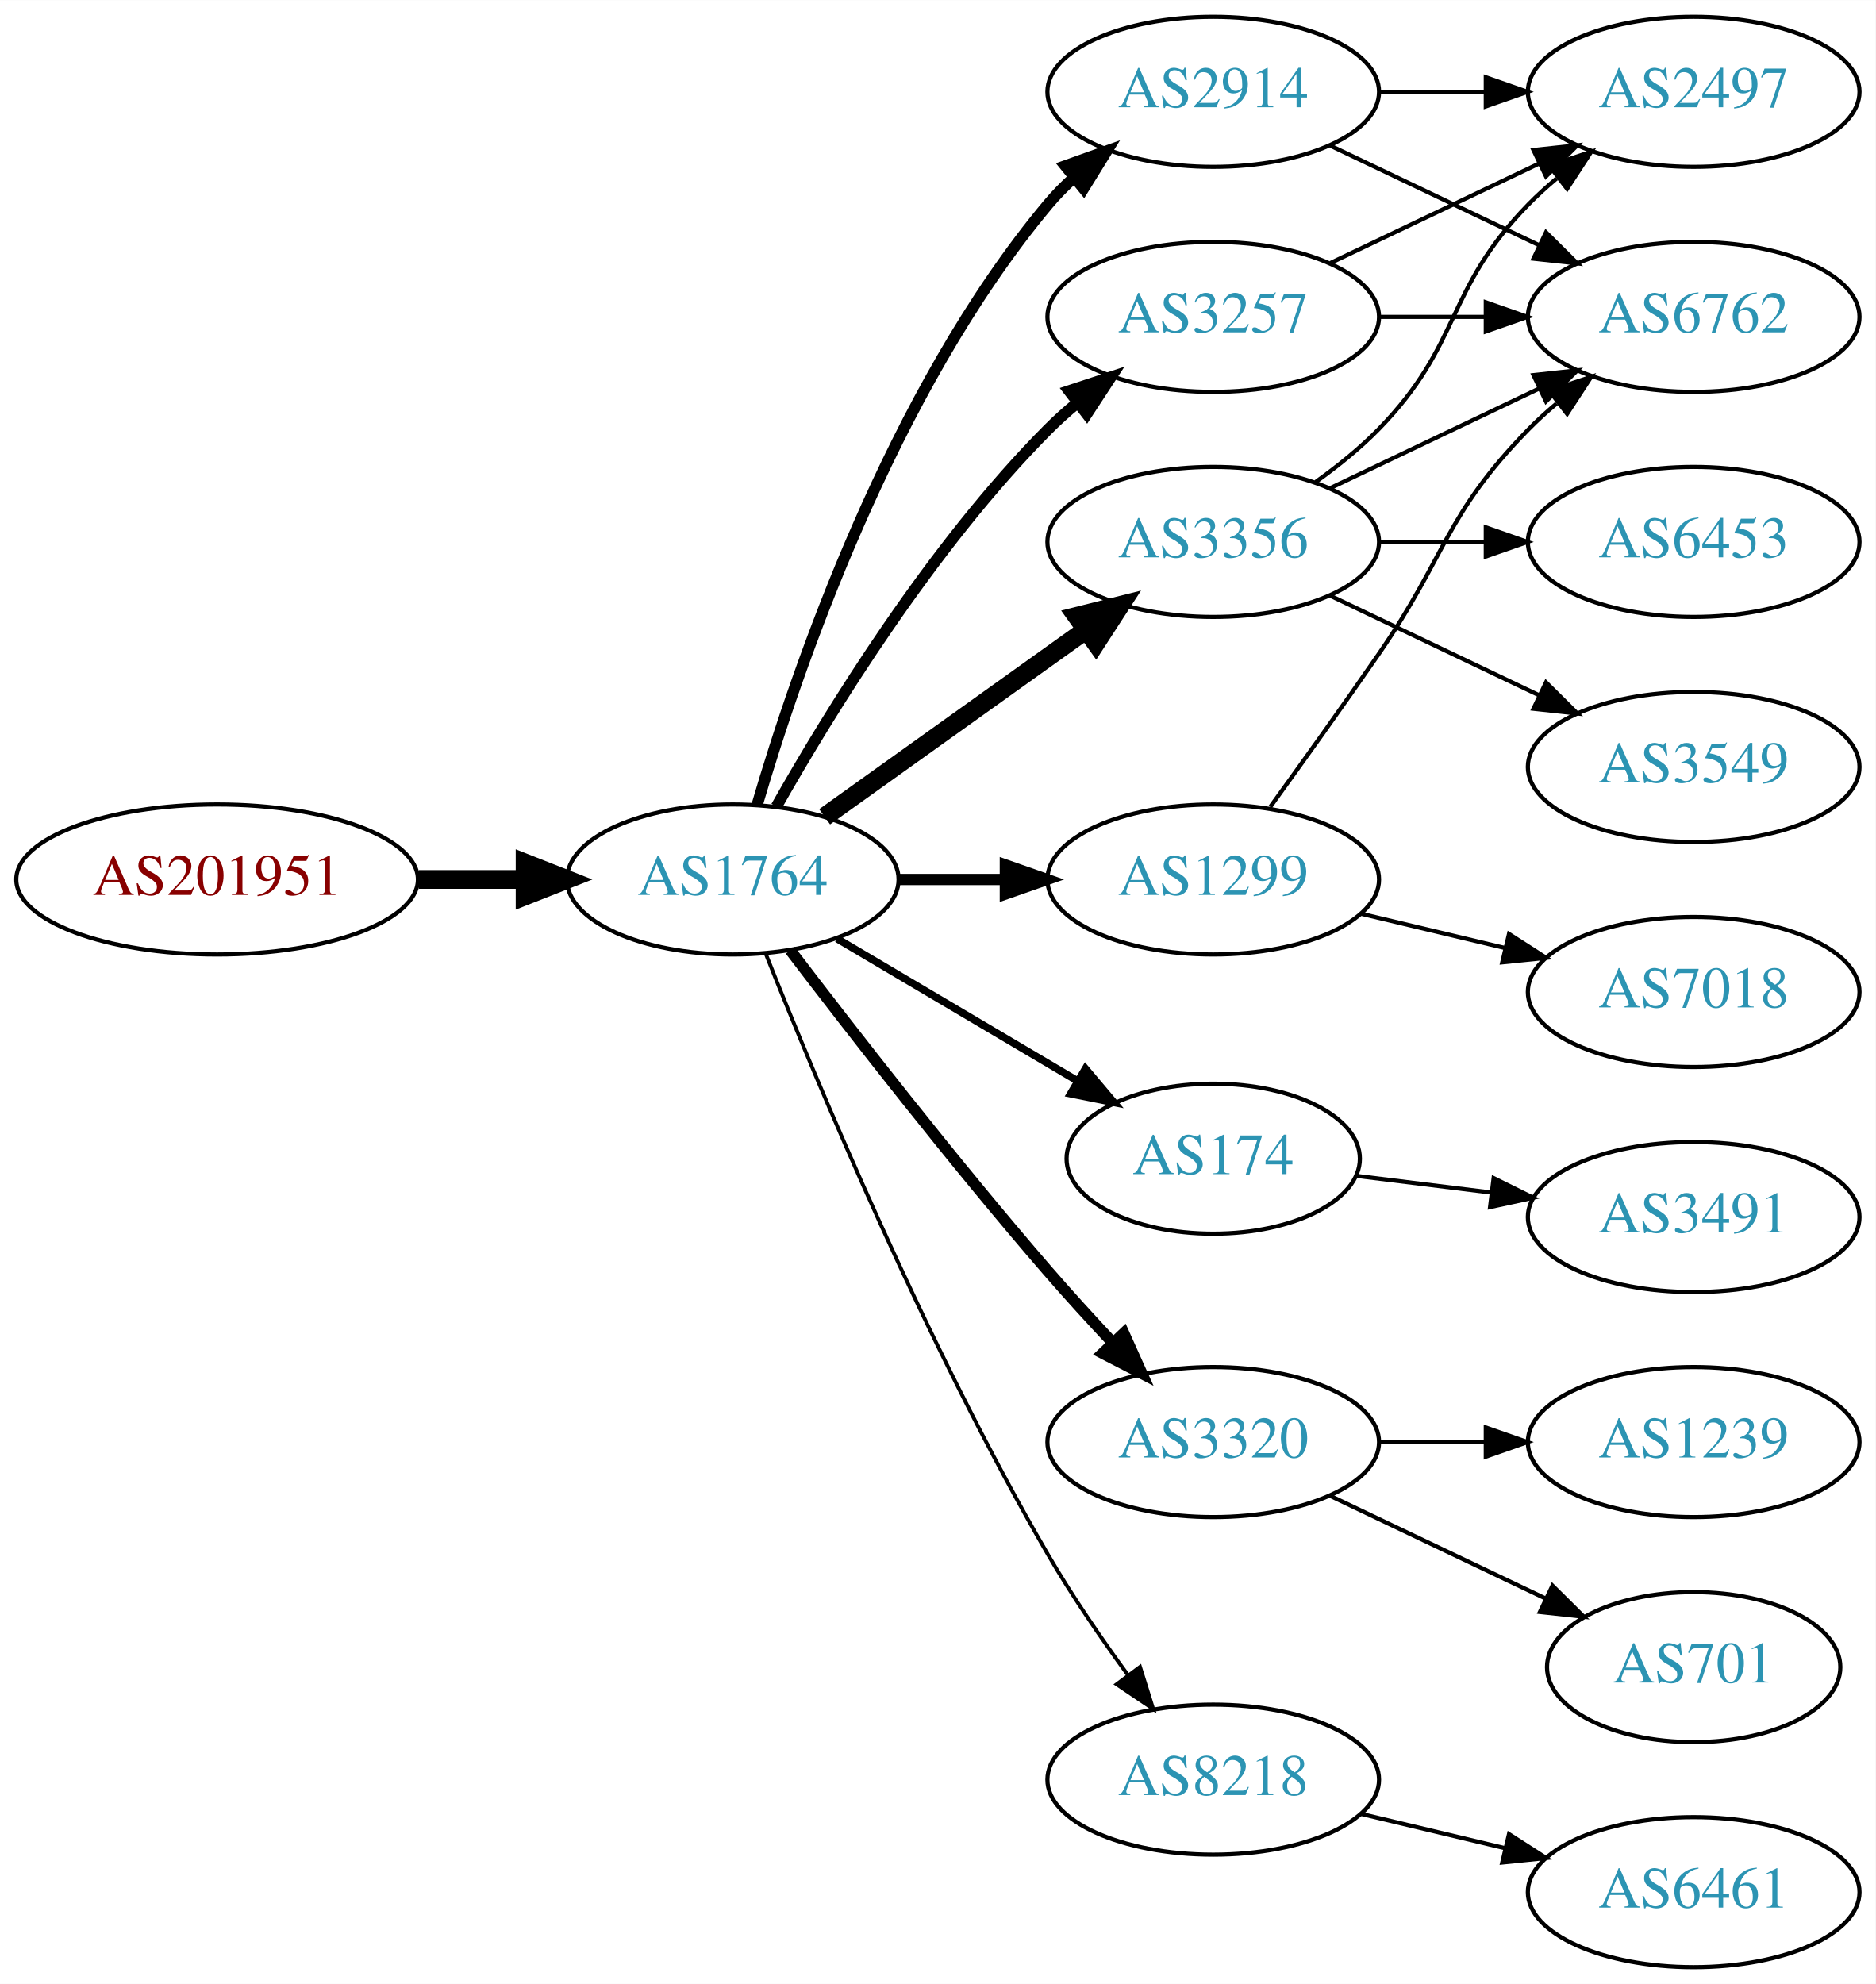
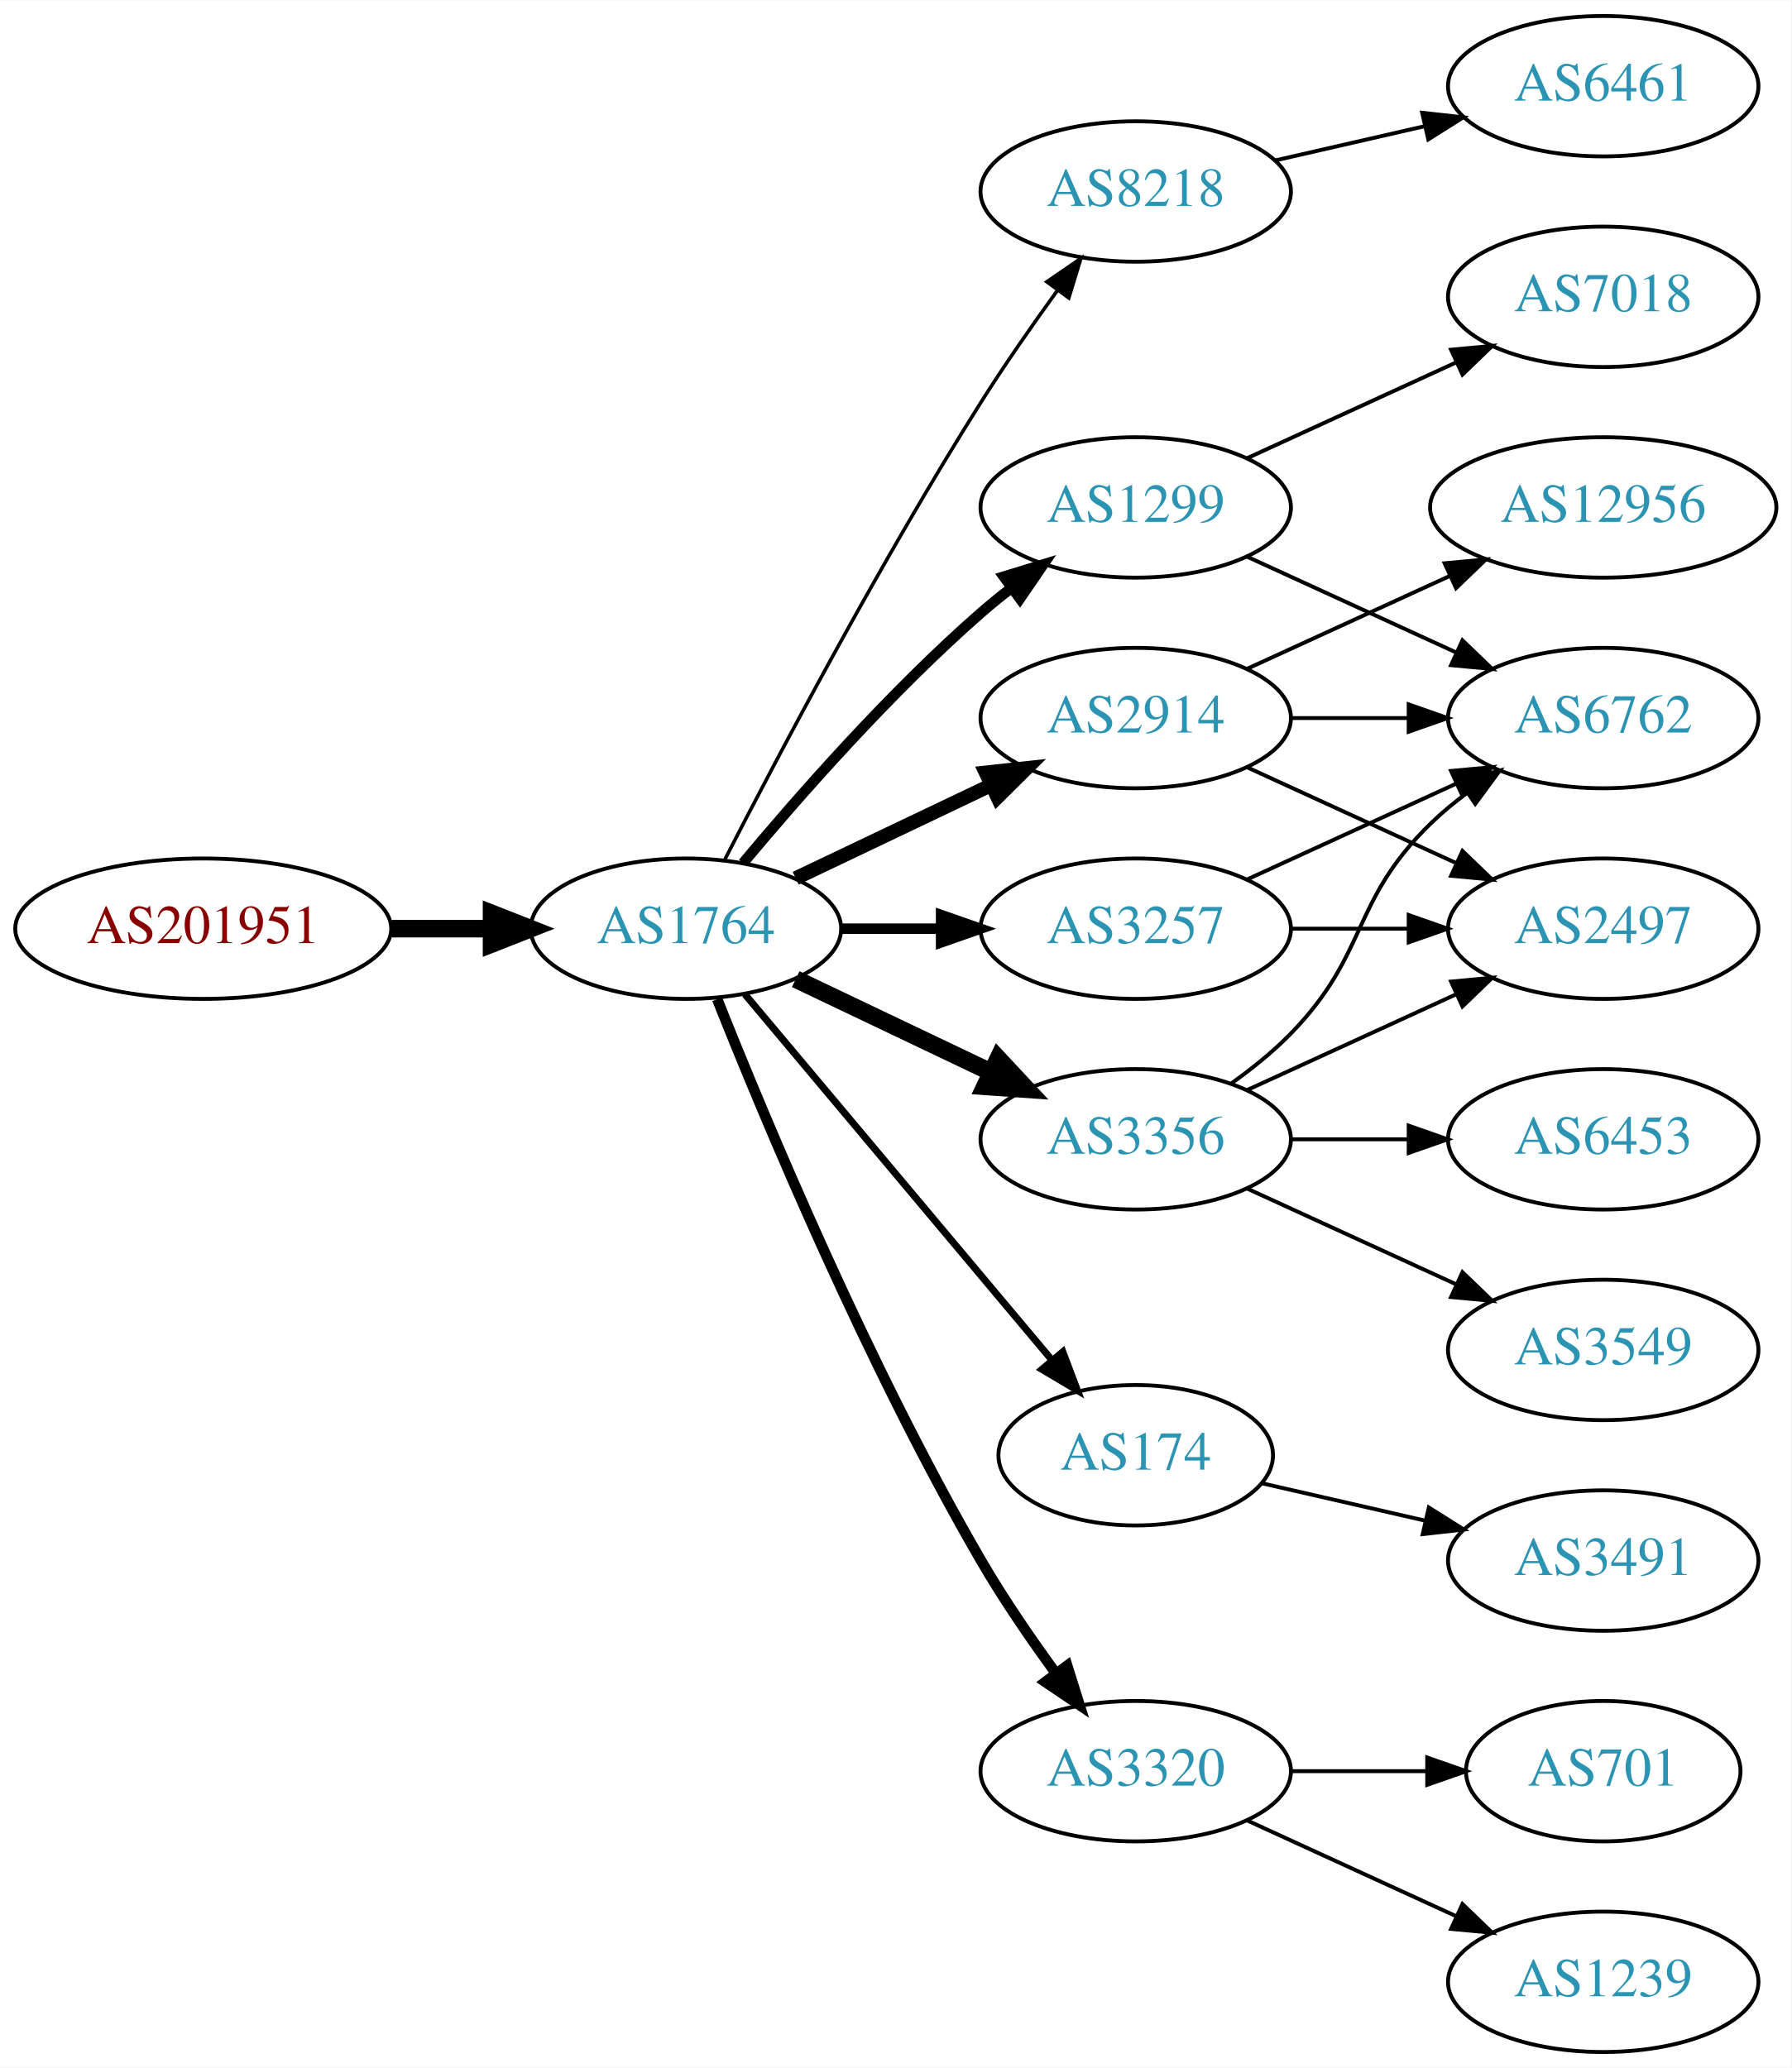
- <svg xmlns="http://www.w3.org/2000/svg" xmlns:xlink="http://www.w3.org/1999/xlink" width="450pt" height="476pt" viewBox="0.00 0.00 450.07 476.00">
-   <g id="graph0" class="graph" transform="scale(1 1) rotate(0) translate(4 472)">
-     <polygon fill="white" stroke="none" points="-4,4 -4,-472 446.07,-472 446.07,4 -4,4" />
+ <svg xmlns="http://www.w3.org/2000/svg" xmlns:xlink="http://www.w3.org/1999/xlink" width="459pt" height="530pt" viewBox="0.00 0.00 459.17 530.00">
+   <g id="graph0" class="graph" transform="scale(1 1) rotate(0) translate(4 526)">
+     <polygon fill="white" stroke="none" points="-4,4 -4,-526 455.17,-526 455.17,4 -4,4" />
    <g id="node1" class="node">
      <g id="a_node1">
        <a xlink:href="/asn/201951" xlink:title="AS201951 ~ DIMOCO Europe GmbH [AT]">
-           <ellipse fill="#ffffff" stroke="black" cx="48.096" cy="-261" rx="48.192" ry="18" />
-           <text text-anchor="middle" x="48.096" y="-257.3" font-family="Times,serif" font-size="14.00" fill="#880000">AS201951</text>
+           <ellipse fill="#ffffff" stroke="black" cx="48.096" cy="-288" rx="48.192" ry="18" />
+           <text text-anchor="middle" x="48.096" y="-284.3" font-family="Times,serif" font-size="14.00" fill="#880000">AS201951</text>
        </a>
      </g>
    </g>
    <g id="node2" class="node">
      <g id="a_node2">
        <a xlink:href="/asn/1764" xlink:title="AS1764 ~ NEXTLAYER-AS [AT]">
-           <ellipse fill="#ffffff" stroke="black" cx="171.838" cy="-261" rx="39.794" ry="18" />
-           <text text-anchor="middle" x="171.838" y="-257.3" font-family="Times,serif" font-size="14.00" fill="#2c94b3">AS1764</text>
+           <ellipse fill="#ffffff" stroke="black" cx="171.838" cy="-288" rx="39.794" ry="18" />
+           <text text-anchor="middle" x="171.838" y="-284.3" font-family="Times,serif" font-size="14.00" fill="#2c94b3">AS1764</text>
        </a>
      </g>
    </g>
    <g id="edge1" class="edge">
-       <path fill="none" stroke="black" stroke-width="4.5" d="M96.513,-261C104.867,-261 113.577,-261 121.969,-261" />
-       <polygon fill="black" stroke="black" stroke-width="4.5" points="122.004,-264.938 132.004,-261 122.004,-257.063 122.004,-264.938" />
+       <path fill="none" stroke="black" stroke-width="4.5" d="M96.513,-288C104.867,-288 113.577,-288 121.969,-288" />
+       <polygon fill="black" stroke="black" stroke-width="4.5" points="122.004,-291.938 132.004,-288 122.004,-284.063 122.004,-291.938" />
    </g>
    <g id="node3" class="node">
      <g id="a_node3">
-         <a xlink:href="/asn/3257" xlink:title="AS3257 ~ GTT [DE]">
-           <ellipse fill="#ffffff" stroke="black" cx="287.131" cy="-396" rx="39.794" ry="18" />
-           <text text-anchor="middle" x="287.131" y="-392.3" font-family="Times,serif" font-size="14.00" fill="#2c94b3">AS3257</text>
+         <a xlink:href="/asn/8218" xlink:title="AS8218 ~ legacy Neotelecoms [FR]">
+           <ellipse fill="#ffffff" stroke="black" cx="287.131" cy="-477" rx="39.794" ry="18" />
+           <text text-anchor="middle" x="287.131" y="-473.3" font-family="Times,serif" font-size="14.00" fill="#2c94b3">AS8218</text>
        </a>
      </g>
    </g>
    <g id="edge2" class="edge">
-       <path fill="none" stroke="black" stroke-width="2.7" d="M182.298,-278.49C195.08,-301.096 219.512,-340.886 247.484,-369 249.595,-371.121 251.891,-373.188 254.277,-375.171" />
-       <polygon fill="black" stroke="black" stroke-width="2.7" points="252.529,-378.242 262.592,-381.556 256.792,-372.69 252.529,-378.242" />
+       <path fill="none" stroke="black" stroke-width="0.9" d="M181.864,-305.852C195.3,-332.055 221.75,-382.237 247.484,-423 253.547,-432.604 260.667,-442.813 267.133,-451.739" />
+       <polygon fill="black" stroke="black" stroke-width="0.9" points="264.339,-453.848 273.075,-459.843 269.984,-449.709 264.339,-453.848" />
    </g>
    <g id="node4" class="node">
      <g id="a_node4">
-         <a xlink:href="/asn/3356" xlink:title="AS3356 ~ Level 3 Parent, LLC [US]">
-           <ellipse fill="#ffffff" stroke="black" cx="287.131" cy="-342" rx="39.794" ry="18" />
-           <text text-anchor="middle" x="287.131" y="-338.3" font-family="Times,serif" font-size="14.00" fill="#2c94b3">AS3356</text>
+         <a xlink:href="/asn/3257" xlink:title="AS3257 ~ GTT [DE]">
+           <ellipse fill="#ffffff" stroke="black" cx="287.131" cy="-288" rx="39.794" ry="18" />
+           <text text-anchor="middle" x="287.131" y="-284.3" font-family="Times,serif" font-size="14.00" fill="#2c94b3">AS3257</text>
        </a>
      </g>
    </g>
    <g id="edge3" class="edge">
-       <path fill="none" stroke="black" stroke-width="4.5" d="M193.882,-276.046C211.497,-288.639 236.835,-306.755 256.501,-320.816" />
-       <polygon fill="black" stroke="black" stroke-width="4.5" points="254.39,-324.147 264.815,-326.76 258.97,-317.741 254.39,-324.147" />
+       <path fill="none" stroke="black" stroke-width="2.7" d="M211.51,-288C219.713,-288 228.477,-288 237.009,-288" />
+       <polygon fill="black" stroke="black" stroke-width="2.7" points="237.248,-291.5 247.248,-288 237.248,-284.5 237.248,-291.5" />
    </g>
    <g id="node5" class="node">
      <g id="a_node5">
-         <a xlink:href="/asn/2914" xlink:title="AS2914 ~ NTT America, Inc. [US]">
-           <ellipse fill="#ffffff" stroke="black" cx="287.131" cy="-450" rx="39.794" ry="18" />
-           <text text-anchor="middle" x="287.131" y="-446.3" font-family="Times,serif" font-size="14.00" fill="#2c94b3">AS2914</text>
+         <a xlink:href="/asn/174" xlink:title="AS174 ~ Cogent Communications [US]">
+           <ellipse fill="#ffffff" stroke="black" cx="287.131" cy="-153" rx="35.194" ry="18" />
+           <text text-anchor="middle" x="287.131" y="-149.3" font-family="Times,serif" font-size="14.00" fill="#2c94b3">AS174</text>
        </a>
      </g>
    </g>
    <g id="edge4" class="edge">
-       <path fill="none" stroke="black" stroke-width="2.7" d="M177.712,-279.002C187.026,-310.844 209.843,-377.981 247.484,-423 249.355,-425.237 251.453,-427.374 253.679,-429.396" />
-       <polygon fill="black" stroke="black" stroke-width="2.7" points="251.623,-432.234 261.598,-435.804 256.026,-426.793 251.623,-432.234" />
+       <path fill="none" stroke="black" stroke-width="1.8" d="M186.958,-271.175C206.74,-247.603 242.828,-204.6 265.587,-177.48" />
+       <polygon fill="black" stroke="black" stroke-width="1.8" points="268.442,-179.523 272.189,-169.613 263.08,-175.023 268.442,-179.523" />
    </g>
    <g id="node6" class="node">
      <g id="a_node6">
-         <a xlink:href="/asn/174" xlink:title="AS174 ~ Cogent Communications [US]">
-           <ellipse fill="#ffffff" stroke="black" cx="287.131" cy="-194" rx="35.194" ry="18" />
-           <text text-anchor="middle" x="287.131" y="-190.3" font-family="Times,serif" font-size="14.00" fill="#2c94b3">AS174</text>
+         <a xlink:href="/asn/1299" xlink:title="AS1299 ~ Telia Carrier [EU]">
+           <ellipse fill="#ffffff" stroke="black" cx="287.131" cy="-396" rx="39.794" ry="18" />
+           <text text-anchor="middle" x="287.131" y="-392.3" font-family="Times,serif" font-size="14.00" fill="#2c94b3">AS1299</text>
        </a>
      </g>
    </g>
    <g id="edge5" class="edge">
-       <path fill="none" stroke="black" stroke-width="1.8" d="M196.864,-246.791C213.569,-236.912 236.014,-223.639 254.218,-212.873" />
-       <polygon fill="black" stroke="black" stroke-width="1.8" points="256.472,-215.606 263.298,-207.503 252.909,-209.581 256.472,-215.606" />
+       <path fill="none" stroke="black" stroke-width="2.7" d="M186.468,-304.817C200.751,-321.929 224.297,-348.745 247.484,-369 249.95,-371.154 252.589,-373.294 255.286,-375.372" />
+       <polygon fill="black" stroke="black" stroke-width="2.7" points="253.311,-378.264 263.44,-381.37 257.459,-372.625 253.311,-378.264" />
    </g>
    <g id="node7" class="node">
      <g id="a_node7">
-         <a xlink:href="/asn/3320" xlink:title="AS3320 ~ DTAG [DE]">
-           <ellipse fill="#ffffff" stroke="black" cx="287.131" cy="-126" rx="39.794" ry="18" />
-           <text text-anchor="middle" x="287.131" y="-122.3" font-family="Times,serif" font-size="14.00" fill="#2c94b3">AS3320</text>
+         <a xlink:href="/asn/2914" xlink:title="AS2914 ~ NTT America, Inc. [US]">
+           <ellipse fill="#ffffff" stroke="black" cx="287.131" cy="-342" rx="39.794" ry="18" />
+           <text text-anchor="middle" x="287.131" y="-338.3" font-family="Times,serif" font-size="14.00" fill="#2c94b3">AS2914</text>
        </a>
      </g>
    </g>
    <g id="edge6" class="edge">
-       <path fill="none" stroke="black" stroke-width="2.7" d="M185.634,-244.013C200.179,-224.915 224.844,-193.155 247.484,-167 252.414,-161.305 257.874,-155.327 263.1,-149.751" />
-       <polygon fill="black" stroke="black" stroke-width="2.7" points="265.671,-152.127 270.01,-142.461 260.59,-147.312 265.671,-152.127" />
+       <path fill="none" stroke="black" stroke-width="3.6" d="M199.974,-300.934C214.968,-308.081 233.789,-317.052 250.013,-324.785" />
+       <polygon fill="black" stroke="black" stroke-width="3.6" points="248.683,-328.028 259.216,-329.171 251.695,-321.709 248.683,-328.028" />
    </g>
    <g id="node8" class="node">
      <g id="a_node8">
-         <a xlink:href="/asn/8218" xlink:title="AS8218 ~ legacy Neotelecoms [FR]">
-           <ellipse fill="#ffffff" stroke="black" cx="287.131" cy="-45" rx="39.794" ry="18" />
-           <text text-anchor="middle" x="287.131" y="-41.3" font-family="Times,serif" font-size="14.00" fill="#2c94b3">AS8218</text>
+         <a xlink:href="/asn/3356" xlink:title="AS3356 ~ Level 3 Parent, LLC [US]">
+           <ellipse fill="#ffffff" stroke="black" cx="287.131" cy="-234" rx="39.794" ry="18" />
+           <text text-anchor="middle" x="287.131" y="-230.3" font-family="Times,serif" font-size="14.00" fill="#2c94b3">AS3356</text>
        </a>
      </g>
    </g>
    <g id="edge7" class="edge">
-       <path fill="none" stroke="black" stroke-width="0.9" d="M179.841,-242.949C191.968,-212.43 218.386,-149.067 247.484,-99 253.191,-89.181 260.229,-78.922 266.728,-70.016" />
-       <polygon fill="black" stroke="black" stroke-width="0.9" points="269.569,-72.061 272.734,-61.95 263.954,-67.881 269.569,-72.061" />
+       <path fill="none" stroke="black" stroke-width="4.5" d="M199.974,-275.066C214.968,-267.919 233.789,-258.948 250.013,-251.215" />
+       <polygon fill="black" stroke="black" stroke-width="4.5" points="251.883,-254.686 259.216,-246.829 248.495,-247.577 251.883,-254.686" />
    </g>
    <g id="node9" class="node">
      <g id="a_node9">
-         <a xlink:href="/asn/1299" xlink:title="AS1299 ~ Telia Carrier [EU]">
-           <ellipse fill="#ffffff" stroke="black" cx="287.131" cy="-261" rx="39.794" ry="18" />
-           <text text-anchor="middle" x="287.131" y="-257.3" font-family="Times,serif" font-size="14.00" fill="#2c94b3">AS1299</text>
+         <a xlink:href="/asn/3320" xlink:title="AS3320 ~ DTAG [DE]">
+           <ellipse fill="#ffffff" stroke="black" cx="287.131" cy="-72" rx="39.794" ry="18" />
+           <text text-anchor="middle" x="287.131" y="-68.3" font-family="Times,serif" font-size="14.00" fill="#2c94b3">AS3320</text>
        </a>
      </g>
    </g>
    <g id="edge8" class="edge">
-       <path fill="none" stroke="black" stroke-width="2.7" d="M211.51,-261C219.713,-261 228.477,-261 237.009,-261" />
-       <polygon fill="black" stroke="black" stroke-width="2.7" points="237.248,-264.5 247.248,-261 237.248,-257.5 237.248,-264.5" />
+       <path fill="none" stroke="black" stroke-width="2.7" d="M179.841,-269.949C191.968,-239.43 218.386,-176.067 247.484,-126 253.191,-116.181 260.229,-105.922 266.728,-97.016" />
+       <polygon fill="black" stroke="black" stroke-width="2.7" points="269.569,-99.061 272.734,-88.95 263.954,-94.881 269.569,-99.061" />
    </g>
    <g id="node10" class="node">
      <g id="a_node10">
+         <a xlink:href="/asn/6461" xlink:title="AS6461 ~ Zayo Bandwidth [US]">
+           <ellipse fill="#ffffff" stroke="black" cx="406.973" cy="-504" rx="39.794" ry="18" />
+           <text text-anchor="middle" x="406.973" y="-500.3" font-family="Times,serif" font-size="14.00" fill="#2c94b3">AS6461</text>
+         </a>
+       </g>
+     </g>
+     <g id="edge9" class="edge">
+       <path fill="none" stroke="black" d="M322.85,-484.955C334.85,-487.704 348.471,-490.825 361.164,-493.733" />
+       <polygon fill="black" stroke="black" points="360.566,-497.187 371.095,-496.009 362.129,-490.364 360.566,-497.187" />
+     </g>
+     <g id="node13" class="node">
+       <g id="a_node13">
+         <a xlink:href="/asn/6762" xlink:title="AS6762 ~ TELECOM ITALIA SPARKLE S.p.A. [IT]">
+           <ellipse fill="#ffffff" stroke="black" cx="406.973" cy="-342" rx="39.794" ry="18" />
+           <text text-anchor="middle" x="406.973" y="-338.3" font-family="Times,serif" font-size="14.00" fill="#2c94b3">AS6762</text>
+         </a>
+       </g>
+     </g>
+     <g id="edge20" class="edge">
+       <path fill="none" stroke="black" d="M315.76,-300.661C331.717,-307.973 351.987,-317.261 369.27,-325.181" />
+       <polygon fill="black" stroke="black" points="367.969,-328.435 378.518,-329.419 370.885,-322.071 367.969,-328.435" />
+     </g>
+     <g id="node15" class="node">
+       <g id="a_node15">
        <a xlink:href="/asn/2497" xlink:title="AS2497 ~ Internet Initiative Japan Inc. [JP]">
-           <ellipse fill="#ffffff" stroke="black" cx="402.424" cy="-450" rx="39.794" ry="18" />
-           <text text-anchor="middle" x="402.424" y="-446.3" font-family="Times,serif" font-size="14.00" fill="#2c94b3">AS2497</text>
-         </a>
-       </g>
-     </g>
-     <g id="edge9" class="edge">
-       <path fill="none" stroke="black" d="M315.267,-408.934C330.261,-416.081 349.082,-425.052 365.306,-432.785" />
-       <polygon fill="black" stroke="black" points="363.976,-436.028 374.509,-437.171 366.988,-429.709 363.976,-436.028" />
+           <ellipse fill="#ffffff" stroke="black" cx="406.973" cy="-288" rx="39.794" ry="18" />
+           <text text-anchor="middle" x="406.973" y="-284.3" font-family="Times,serif" font-size="14.00" fill="#2c94b3">AS2497</text>
+         </a>
+       </g>
+     </g>
+     <g id="edge21" class="edge">
+       <path fill="none" stroke="black" d="M327.044,-288C336.597,-288 346.947,-288 356.909,-288" />
+       <polygon fill="black" stroke="black" points="357.102,-291.5 367.102,-288 357.102,-284.5 357.102,-291.5" />
    </g>
    <g id="node11" class="node">
      <g id="a_node11">
-         <a xlink:href="/asn/6762" xlink:title="AS6762 ~ TELECOM ITALIA SPARKLE S.p.A. [IT]">
-           <ellipse fill="#ffffff" stroke="black" cx="402.424" cy="-396" rx="39.794" ry="18" />
-           <text text-anchor="middle" x="402.424" y="-392.3" font-family="Times,serif" font-size="14.00" fill="#2c94b3">AS6762</text>
+         <a xlink:href="/asn/3491" xlink:title="AS3491 ~ PCCW Global, Inc. [US]">
+           <ellipse fill="#ffffff" stroke="black" cx="406.973" cy="-126" rx="39.794" ry="18" />
+           <text text-anchor="middle" x="406.973" y="-122.3" font-family="Times,serif" font-size="14.00" fill="#2c94b3">AS3491</text>
        </a>
      </g>
    </g>
    <g id="edge10" class="edge">
-       <path fill="none" stroke="black" d="M326.803,-396C335.006,-396 343.77,-396 352.302,-396" />
-       <polygon fill="black" stroke="black" points="352.541,-399.5 362.541,-396 352.541,-392.5 352.541,-399.5" />
-     </g>
-     <g id="edge14" class="edge">
-       <path fill="none" stroke="black" d="M311.725,-356.389C316.981,-360.148 322.313,-364.437 326.777,-369 346.95,-389.617 342.605,-402.383 362.777,-423 364.87,-425.139 367.154,-427.218 369.53,-429.21" />
-       <polygon fill="black" stroke="black" points="367.774,-432.275 377.83,-435.611 372.049,-426.732 367.774,-432.275" />
-     </g>
-     <g id="edge11" class="edge">
-       <path fill="none" stroke="black" d="M315.267,-354.934C330.261,-362.081 349.082,-371.052 365.306,-378.785" />
-       <polygon fill="black" stroke="black" points="363.976,-382.028 374.509,-383.171 366.988,-375.709 363.976,-382.028" />
+       <path fill="none" stroke="black" d="M319.401,-145.835C332.24,-142.894 347.345,-139.433 361.312,-136.233" />
+       <polygon fill="black" stroke="black" points="362.267,-139.605 371.233,-133.96 360.704,-132.781 362.267,-139.605" />
    </g>
    <g id="node12" class="node">
      <g id="a_node12">
+         <a xlink:href="/asn/7018" xlink:title="AS7018 ~ AT&amp;T Services, Inc. [US]">
+           <ellipse fill="#ffffff" stroke="black" cx="406.973" cy="-450" rx="39.794" ry="18" />
+           <text text-anchor="middle" x="406.973" y="-446.3" font-family="Times,serif" font-size="14.00" fill="#2c94b3">AS7018</text>
+         </a>
+       </g>
+     </g>
+     <g id="edge11" class="edge">
+       <path fill="none" stroke="black" d="M315.76,-408.661C331.717,-415.973 351.987,-425.261 369.27,-433.181" />
+       <polygon fill="black" stroke="black" points="367.969,-436.435 378.518,-437.419 370.885,-430.071 367.969,-436.435" />
+     </g>
+     <g id="edge12" class="edge">
+       <path fill="none" stroke="black" d="M315.76,-383.339C331.717,-376.027 351.987,-366.739 369.27,-358.819" />
+       <polygon fill="black" stroke="black" points="370.885,-361.929 378.518,-354.581 367.969,-355.565 370.885,-361.929" />
+     </g>
+     <g id="edge14" class="edge">
+       <path fill="none" stroke="black" d="M327.044,-342C336.597,-342 346.947,-342 356.909,-342" />
+       <polygon fill="black" stroke="black" points="357.102,-345.5 367.102,-342 357.102,-338.5 357.102,-345.5" />
+     </g>
+     <g id="node14" class="node">
+       <g id="a_node14">
+         <a xlink:href="/asn/12956" xlink:title="AS12956 ~ TELXIUS [ES]">
+           <ellipse fill="#ffffff" stroke="black" cx="406.973" cy="-396" rx="44.393" ry="18" />
+           <text text-anchor="middle" x="406.973" y="-392.3" font-family="Times,serif" font-size="14.00" fill="#2c94b3">AS12956</text>
+         </a>
+       </g>
+     </g>
+     <g id="edge13" class="edge">
+       <path fill="none" stroke="black" d="M315.76,-354.661C331.258,-361.762 350.824,-370.728 367.771,-378.494" />
+       <polygon fill="black" stroke="black" points="366.324,-381.681 376.873,-382.665 369.24,-375.317 366.324,-381.681" />
+     </g>
+     <g id="edge15" class="edge">
+       <path fill="none" stroke="black" d="M315.76,-329.339C331.717,-322.027 351.987,-312.739 369.27,-304.819" />
+       <polygon fill="black" stroke="black" points="370.885,-307.929 378.518,-300.581 367.969,-301.565 370.885,-307.929" />
+     </g>
+     <g id="edge19" class="edge">
+       <path fill="none" stroke="black" d="M311.725,-248.389C316.981,-252.148 322.313,-256.437 326.777,-261 346.95,-281.617 342.084,-294.906 362.777,-315 365.623,-317.763 368.796,-320.386 372.096,-322.834" />
+       <polygon fill="black" stroke="black" points="370.213,-325.786 380.444,-328.538 374.162,-320.006 370.213,-325.786" />
+     </g>
+     <g id="edge16" class="edge">
+       <path fill="none" stroke="black" d="M315.76,-246.661C331.717,-253.973 351.987,-263.261 369.27,-271.181" />
+       <polygon fill="black" stroke="black" points="367.969,-274.435 378.518,-275.419 370.885,-268.071 367.969,-274.435" />
+     </g>
+     <g id="node16" class="node">
+       <g id="a_node16">
+         <a xlink:href="/asn/6453" xlink:title="AS6453 ~ TATA COMMUNICATIONS (AMERICA) INC [US]">
+           <ellipse fill="#ffffff" stroke="black" cx="406.973" cy="-234" rx="39.794" ry="18" />
+           <text text-anchor="middle" x="406.973" y="-230.3" font-family="Times,serif" font-size="14.00" fill="#2c94b3">AS6453</text>
+         </a>
+       </g>
+     </g>
+     <g id="edge17" class="edge">
+       <path fill="none" stroke="black" d="M327.044,-234C336.597,-234 346.947,-234 356.909,-234" />
+       <polygon fill="black" stroke="black" points="357.102,-237.5 367.102,-234 357.102,-230.5 357.102,-237.5" />
+     </g>
+     <g id="node17" class="node">
+       <g id="a_node17">
        <a xlink:href="/asn/3549" xlink:title="AS3549 ~ Level 3 Parent, LLC [US]">
-           <ellipse fill="#ffffff" stroke="black" cx="402.424" cy="-288" rx="39.794" ry="18" />
-           <text text-anchor="middle" x="402.424" y="-284.3" font-family="Times,serif" font-size="14.00" fill="#2c94b3">AS3549</text>
-         </a>
-       </g>
-     </g>
-     <g id="edge12" class="edge">
-       <path fill="none" stroke="black" d="M315.267,-329.066C330.261,-321.919 349.082,-312.948 365.306,-305.215" />
-       <polygon fill="black" stroke="black" points="366.988,-308.291 374.509,-300.829 363.976,-301.972 366.988,-308.291" />
-     </g>
-     <g id="node13" class="node">
-       <g id="a_node13">
-         <a xlink:href="/asn/6453" xlink:title="AS6453 ~ TATA COMMUNICATIONS (AMERICA) INC [US]">
-           <ellipse fill="#ffffff" stroke="black" cx="402.424" cy="-342" rx="39.794" ry="18" />
-           <text text-anchor="middle" x="402.424" y="-338.3" font-family="Times,serif" font-size="14.00" fill="#2c94b3">AS6453</text>
-         </a>
-       </g>
-     </g>
-     <g id="edge13" class="edge">
-       <path fill="none" stroke="black" d="M326.803,-342C335.006,-342 343.77,-342 352.302,-342" />
-       <polygon fill="black" stroke="black" points="352.541,-345.5 362.541,-342 352.541,-338.5 352.541,-345.5" />
-     </g>
-     <g id="edge15" class="edge">
-       <path fill="none" stroke="black" d="M326.803,-450C335.006,-450 343.77,-450 352.302,-450" />
-       <polygon fill="black" stroke="black" points="352.541,-453.5 362.541,-450 352.541,-446.5 352.541,-453.5" />
-     </g>
-     <g id="edge16" class="edge">
-       <path fill="none" stroke="black" d="M315.267,-437.066C330.261,-429.919 349.082,-420.948 365.306,-413.215" />
-       <polygon fill="black" stroke="black" points="366.988,-416.291 374.509,-408.829 363.976,-409.972 366.988,-416.291" />
+           <ellipse fill="#ffffff" stroke="black" cx="406.973" cy="-180" rx="39.794" ry="18" />
+           <text text-anchor="middle" x="406.973" y="-176.3" font-family="Times,serif" font-size="14.00" fill="#2c94b3">AS3549</text>
+         </a>
+       </g>
+     </g>
+     <g id="edge18" class="edge">
+       <path fill="none" stroke="black" d="M315.76,-221.339C331.717,-214.027 351.987,-204.739 369.27,-196.819" />
+       <polygon fill="black" stroke="black" points="370.885,-199.929 378.518,-192.581 367.969,-193.565 370.885,-199.929" />
    </g>
    <g id="node18" class="node">
      <g id="a_node18">
-         <a xlink:href="/asn/3491" xlink:title="AS3491 ~ PCCW Global, Inc. [US]">
-           <ellipse fill="#ffffff" stroke="black" cx="402.424" cy="-180" rx="39.794" ry="18" />
-           <text text-anchor="middle" x="402.424" y="-176.3" font-family="Times,serif" font-size="14.00" fill="#2c94b3">AS3491</text>
+         <a xlink:href="/asn/701" xlink:title="AS701 ~ UUNET [US]">
+           <ellipse fill="#ffffff" stroke="black" cx="406.973" cy="-72" rx="35.194" ry="18" />
+           <text text-anchor="middle" x="406.973" y="-68.3" font-family="Times,serif" font-size="14.00" fill="#2c94b3">AS701</text>
        </a>
      </g>
    </g>
    <g id="edge22" class="edge">
-       <path fill="none" stroke="black" d="M321.51,-189.875C331.6,-188.628 342.883,-187.234 353.718,-185.895" />
-       <polygon fill="black" stroke="black" points="354.42,-189.335 363.915,-184.635 353.562,-182.388 354.42,-189.335" />
-     </g>
-     <g id="node14" class="node">
-       <g id="a_node14">
-         <a xlink:href="/asn/701" xlink:title="AS701 ~ UUNET [US]">
-           <ellipse fill="#ffffff" stroke="black" cx="402.424" cy="-72" rx="35.194" ry="18" />
-           <text text-anchor="middle" x="402.424" y="-68.3" font-family="Times,serif" font-size="14.00" fill="#2c94b3">AS701</text>
-         </a>
-       </g>
-     </g>
-     <g id="edge17" class="edge">
-       <path fill="none" stroke="black" d="M315.267,-113.066C330.699,-105.71 350.185,-96.423 366.72,-88.541" />
-       <polygon fill="black" stroke="black" points="368.54,-91.551 376.062,-84.089 365.529,-85.232 368.54,-91.551" />
-     </g>
-     <g id="node15" class="node">
-       <g id="a_node15">
+       <path fill="none" stroke="black" d="M327.044,-72C338.13,-72 350.29,-72 361.672,-72" />
+       <polygon fill="black" stroke="black" points="361.854,-75.5 371.854,-72 361.854,-68.5 361.854,-75.5" />
+     </g>
+     <g id="node19" class="node">
+       <g id="a_node19">
        <a xlink:href="/asn/1239" xlink:title="AS1239 ~ Sprint [US]">
-           <ellipse fill="#ffffff" stroke="black" cx="402.424" cy="-126" rx="39.794" ry="18" />
-           <text text-anchor="middle" x="402.424" y="-122.3" font-family="Times,serif" font-size="14.00" fill="#2c94b3">AS1239</text>
-         </a>
-       </g>
-     </g>
-     <g id="edge18" class="edge">
-       <path fill="none" stroke="black" d="M326.803,-126C335.006,-126 343.77,-126 352.302,-126" />
-       <polygon fill="black" stroke="black" points="352.541,-129.5 362.541,-126 352.541,-122.5 352.541,-129.5" />
-     </g>
-     <g id="node16" class="node">
-       <g id="a_node16">
-         <a xlink:href="/asn/6461" xlink:title="AS6461 ~ Zayo Bandwidth [US]">
-           <ellipse fill="#ffffff" stroke="black" cx="402.424" cy="-18" rx="39.794" ry="18" />
-           <text text-anchor="middle" x="402.424" y="-14.3" font-family="Times,serif" font-size="14.00" fill="#2c94b3">AS6461</text>
-         </a>
-       </g>
-     </g>
-     <g id="edge19" class="edge">
-       <path fill="none" stroke="black" d="M322.738,-36.752C333.609,-34.162 345.764,-31.265 357.206,-28.538" />
-       <polygon fill="black" stroke="black" points="358.112,-31.92 367.029,-26.197 356.49,-25.111 358.112,-31.92" />
-     </g>
-     <g id="edge21" class="edge">
-       <path fill="none" stroke="black" d="M300.81,-278.406C308.426,-288.937 318.258,-302.67 326.777,-315 343.173,-338.731 342.605,-348.383 362.777,-369 364.87,-371.139 367.154,-373.218 369.53,-375.21" />
-       <polygon fill="black" stroke="black" points="367.774,-378.275 377.83,-381.611 372.049,-372.732 367.774,-378.275" />
-     </g>
-     <g id="node17" class="node">
-       <g id="a_node17">
-         <a xlink:href="/asn/7018" xlink:title="AS7018 ~ AT&amp;T Services, Inc. [US]">
-           <ellipse fill="#ffffff" stroke="black" cx="402.424" cy="-234" rx="39.794" ry="18" />
-           <text text-anchor="middle" x="402.424" y="-230.3" font-family="Times,serif" font-size="14.00" fill="#2c94b3">AS7018</text>
-         </a>
-       </g>
-     </g>
-     <g id="edge20" class="edge">
-       <path fill="none" stroke="black" d="M322.738,-252.752C333.609,-250.162 345.764,-247.265 357.206,-244.538" />
-       <polygon fill="black" stroke="black" points="358.112,-247.92 367.029,-242.197 356.49,-241.111 358.112,-247.92" />
+           <ellipse fill="#ffffff" stroke="black" cx="406.973" cy="-18" rx="39.794" ry="18" />
+           <text text-anchor="middle" x="406.973" y="-14.3" font-family="Times,serif" font-size="14.00" fill="#2c94b3">AS1239</text>
+         </a>
+       </g>
+     </g>
+     <g id="edge23" class="edge">
+       <path fill="none" stroke="black" d="M315.76,-59.339C331.717,-52.027 351.987,-42.739 369.27,-34.819" />
+       <polygon fill="black" stroke="black" points="370.885,-37.929 378.518,-30.581 367.969,-31.565 370.885,-37.929" />
    </g>
  </g>
</svg>
